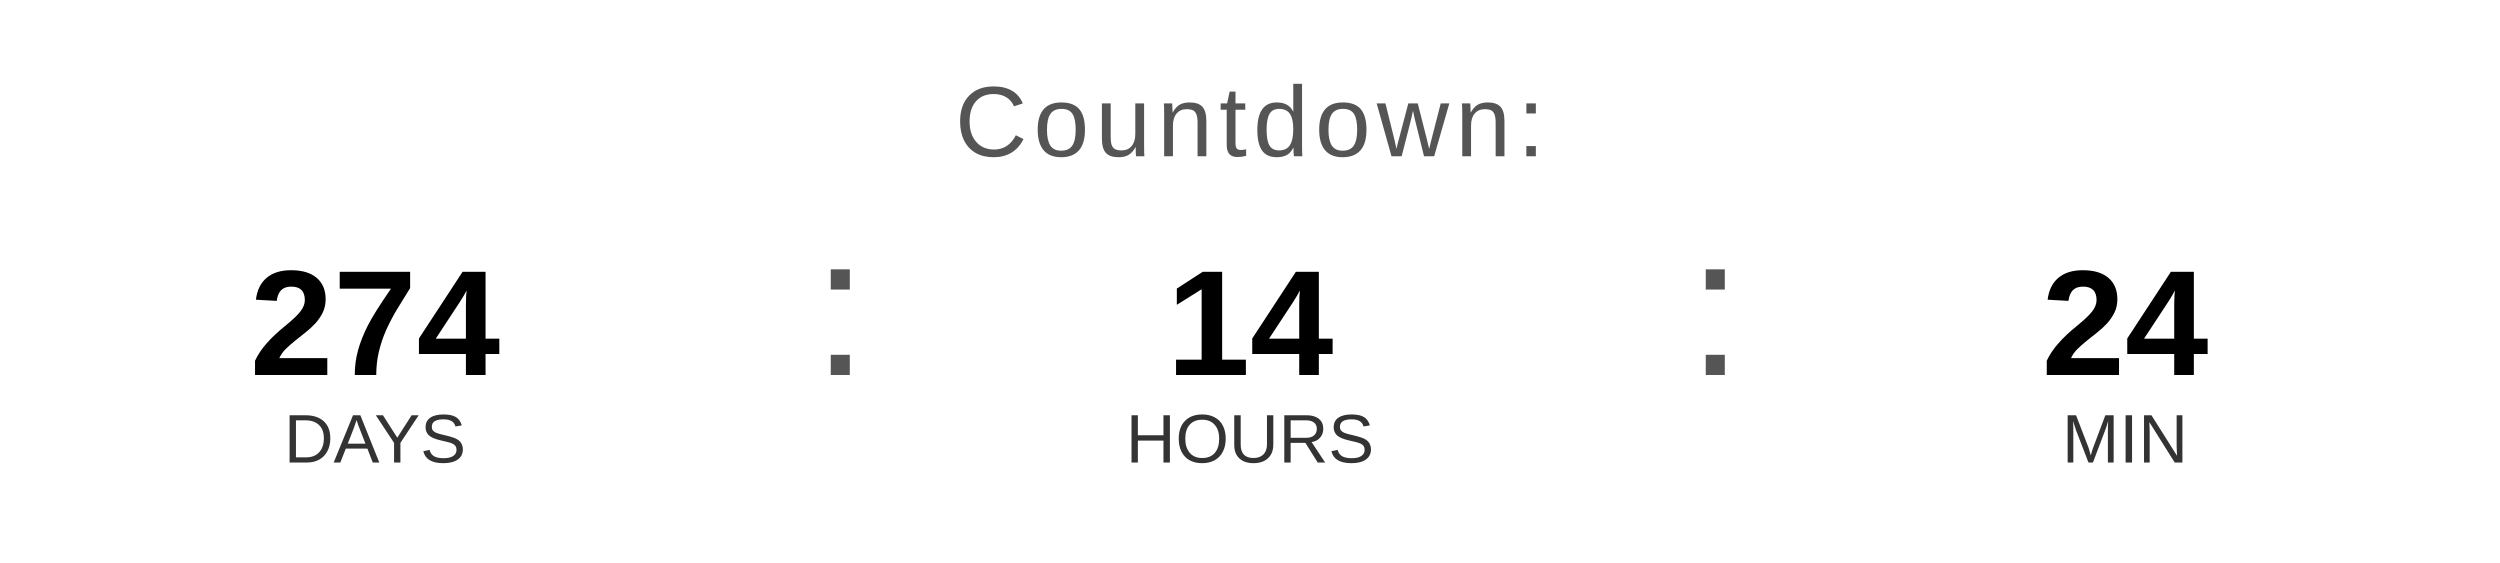
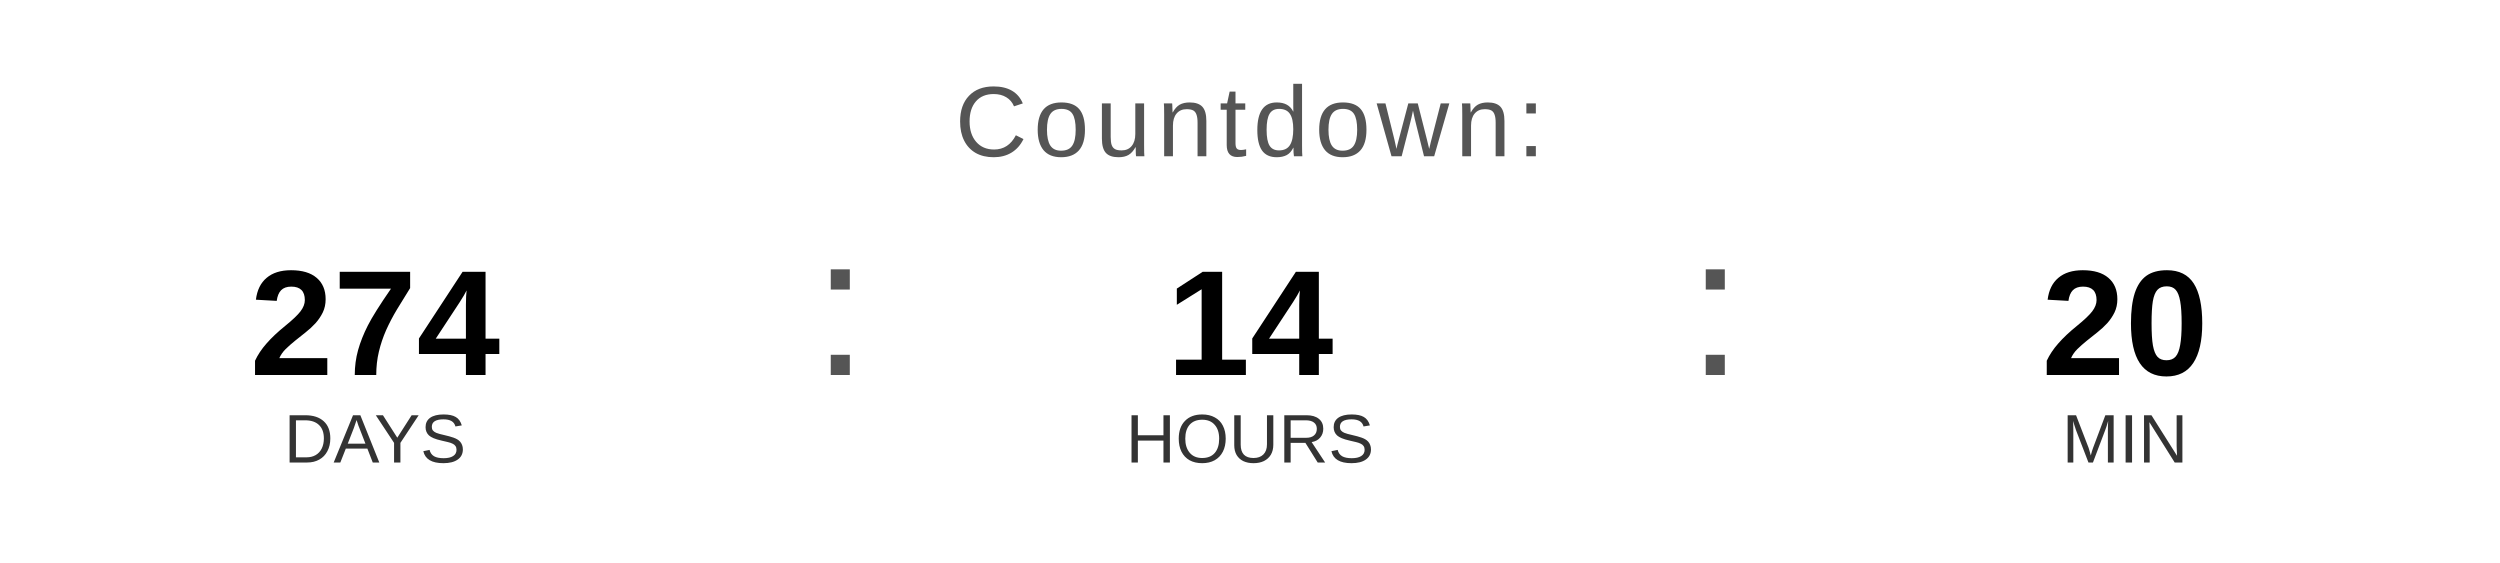
<svg xmlns="http://www.w3.org/2000/svg" width="400" height="90" viewBox="0 0 400 90">
  <text x="200" y="25" font-family="Arial, Helvetica, sans-serif" font-size="16" fill="#555555" text-anchor="middle" letter-spacing="1">
    Countdown:
  </text>
  <text x="60" y="60" font-family="Arial, Helvetica, sans-serif" font-size="24" font-weight="bold" fill="#000000" text-anchor="middle">274</text>
  <text x="60" y="74" font-family="Arial, Helvetica, sans-serif" font-size="11" fill="#333333" text-anchor="middle">DAYS</text>
  <text x="130" y="60" font-family="Arial, sans-serif" font-size="32" fill="#555555">:</text>
  <text x="200" y="60" font-family="Arial, Helvetica, sans-serif" font-size="24" font-weight="bold" fill="#000000" text-anchor="middle">14</text>
  <text x="200" y="74" font-family="Arial, Helvetica, sans-serif" font-size="11" fill="#333333" text-anchor="middle">HOURS</text>
  <text x="270" y="60" font-family="Arial, sans-serif" font-size="32" fill="#555555">:</text>
-   <text x="340" y="60" font-family="Arial, Helvetica, sans-serif" font-size="24" font-weight="bold" fill="#000000" text-anchor="middle">24</text>
+   <text x="340" y="60" font-family="Arial, Helvetica, sans-serif" font-size="24" font-weight="bold" fill="#000000" text-anchor="middle">20</text>
  <text x="340" y="74" font-family="Arial, Helvetica, sans-serif" font-size="11" fill="#333333" text-anchor="middle">MIN</text>
</svg>
